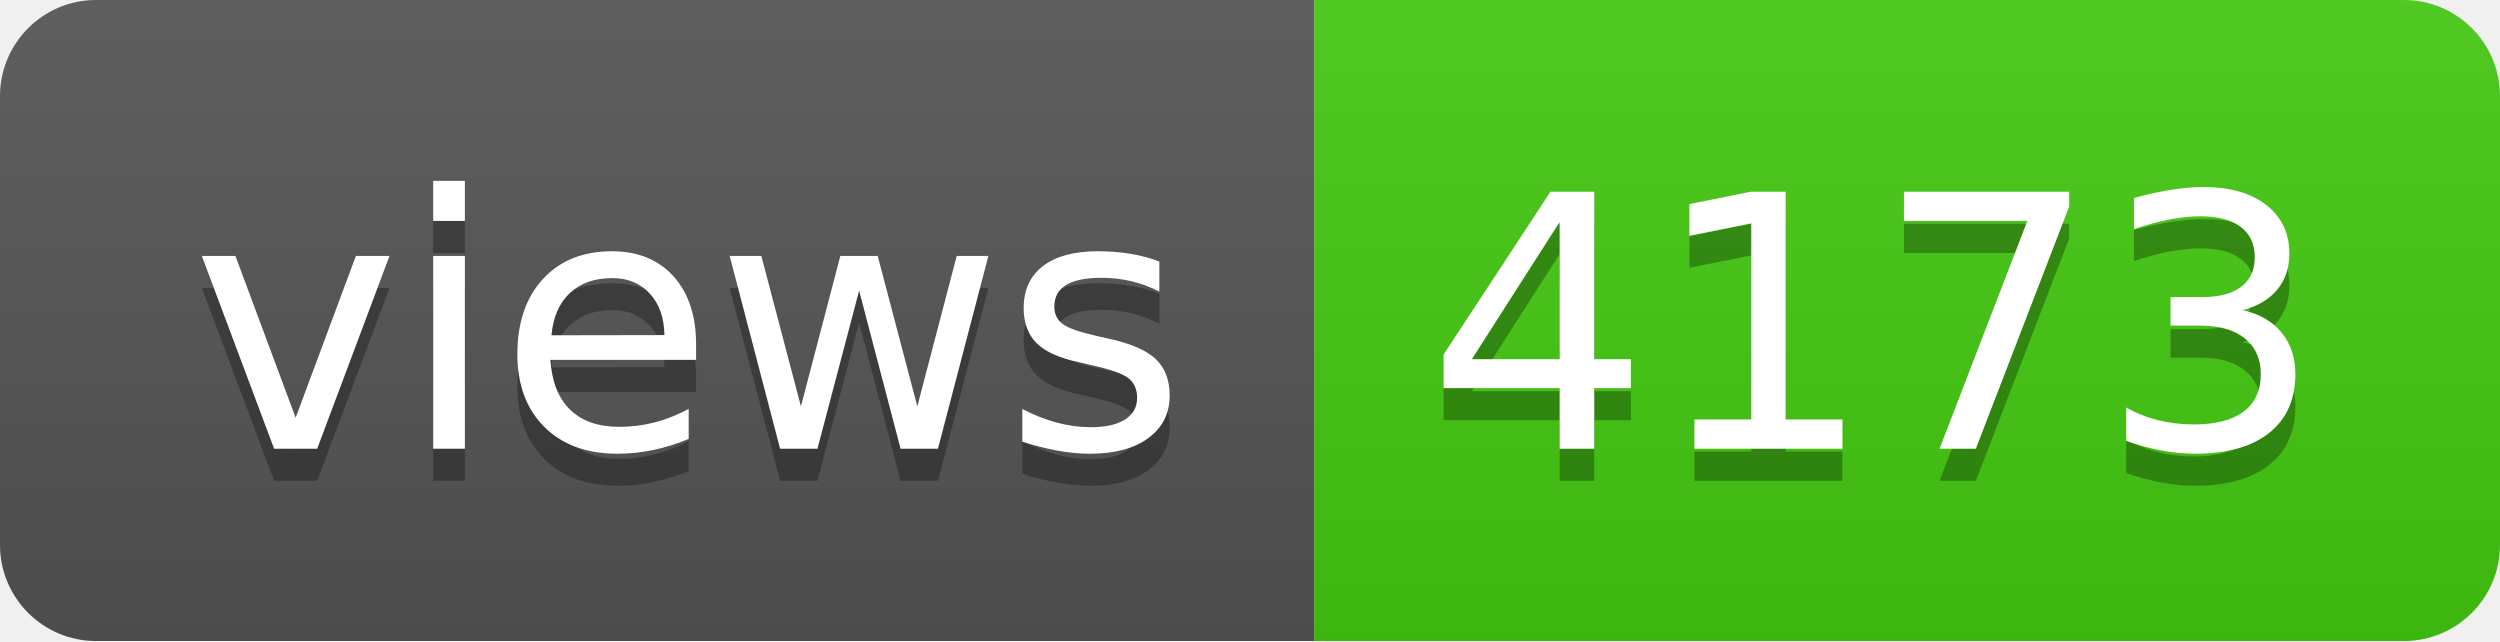
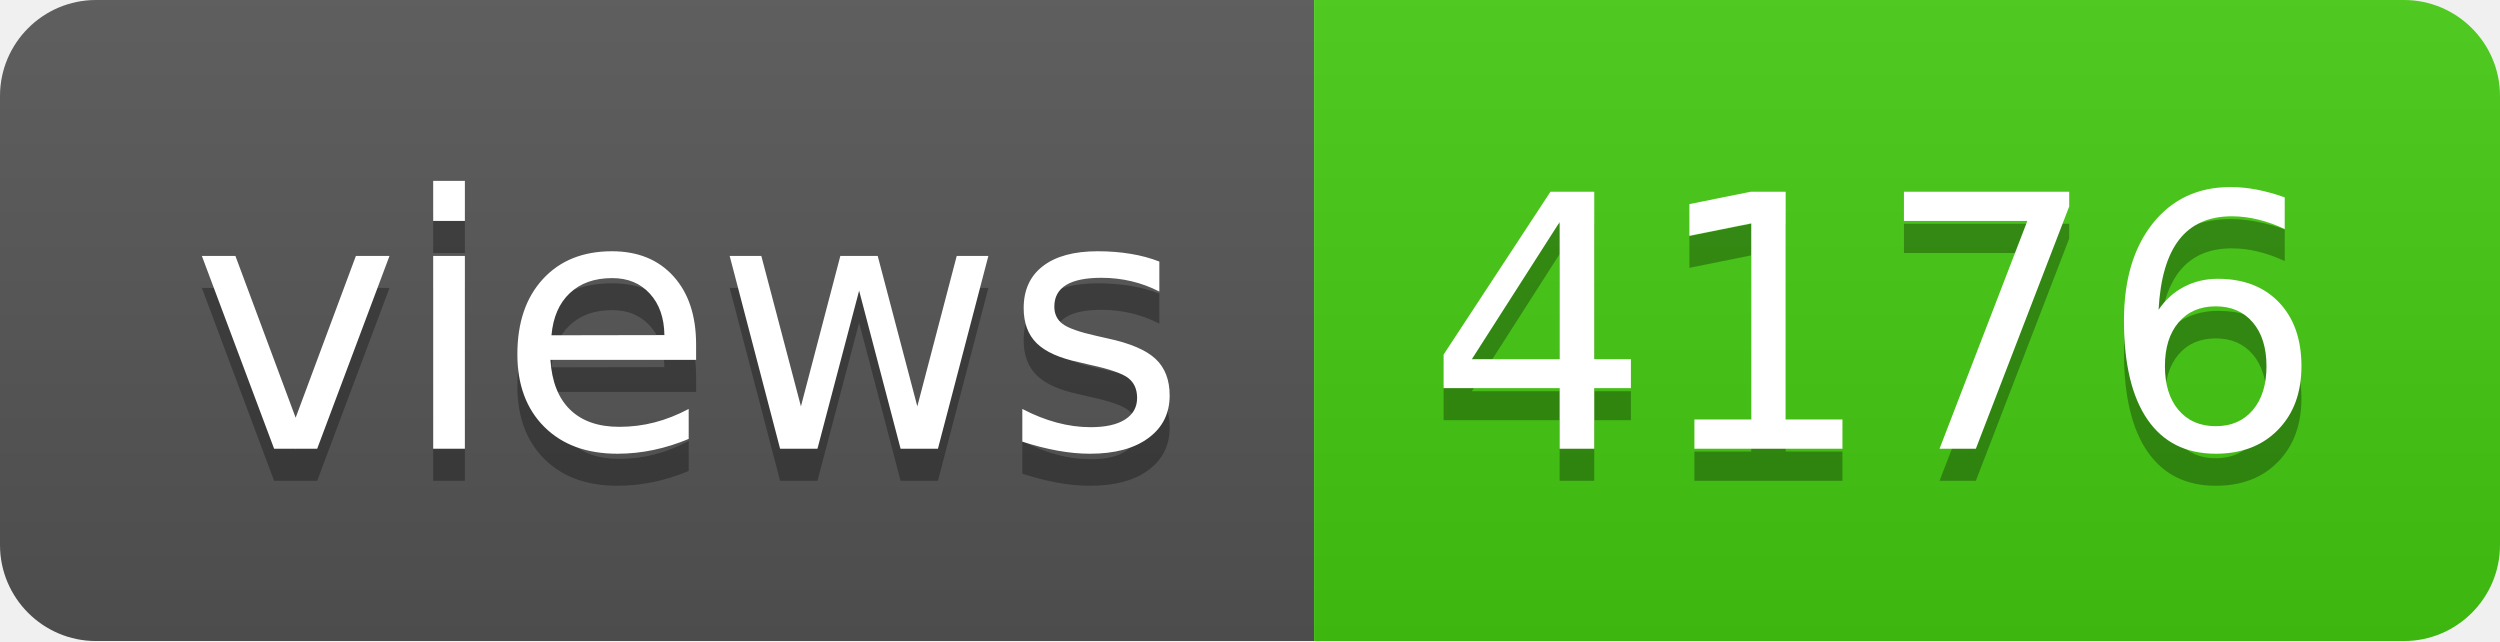
- <svg xmlns="http://www.w3.org/2000/svg" width="78" height="20" role="img" aria-label="views: 4173">
+ <svg xmlns="http://www.w3.org/2000/svg" width="78" height="20" role="img" aria-label="views: 4176">
  <linearGradient id="s" x2="0" y2="100%">
    <stop offset="0" stop-color="#bbb" stop-opacity=".1" />
    <stop offset="1" stop-opacity=".1" />
  </linearGradient>
  <clipPath id="r">
    <rect width="78" height="20" rx="3" fill="#fff" />
  </clipPath>
  <g clip-path="url(#r)">
    <rect width="41" height="20" fill="#555" />
    <rect x="41" width="37" height="20" fill="#4c1" />
    <rect width="78" height="20" fill="url(#s)" />
  </g>
  <g fill="#fff" text-anchor="middle" font-family="Verdana,Geneva,DejaVu Sans,sans-serif" text-rendering="geometricPrecision" font-size="110">
    <text aria-hidden="true" x="215" y="150" fill="#010101" fill-opacity=".3" transform="scale(.1)" textLength="310">views</text>
    <text x="215" y="140" transform="scale(.1)" fill="#fff" textLength="310">views</text>
-     <text aria-hidden="true" x="585" y="150" fill="#010101" fill-opacity=".3" transform="scale(.1)" textLength="270">4173</text>
-     <text x="585" y="140" transform="scale(.1)" fill="#fff" textLength="270">4173</text>
+     <text aria-hidden="true" x="585" y="150" fill="#010101" fill-opacity=".3" transform="scale(.1)" textLength="270">4176</text>
+     <text x="585" y="140" transform="scale(.1)" fill="#fff" textLength="270">4176</text>
  </g>
</svg>
